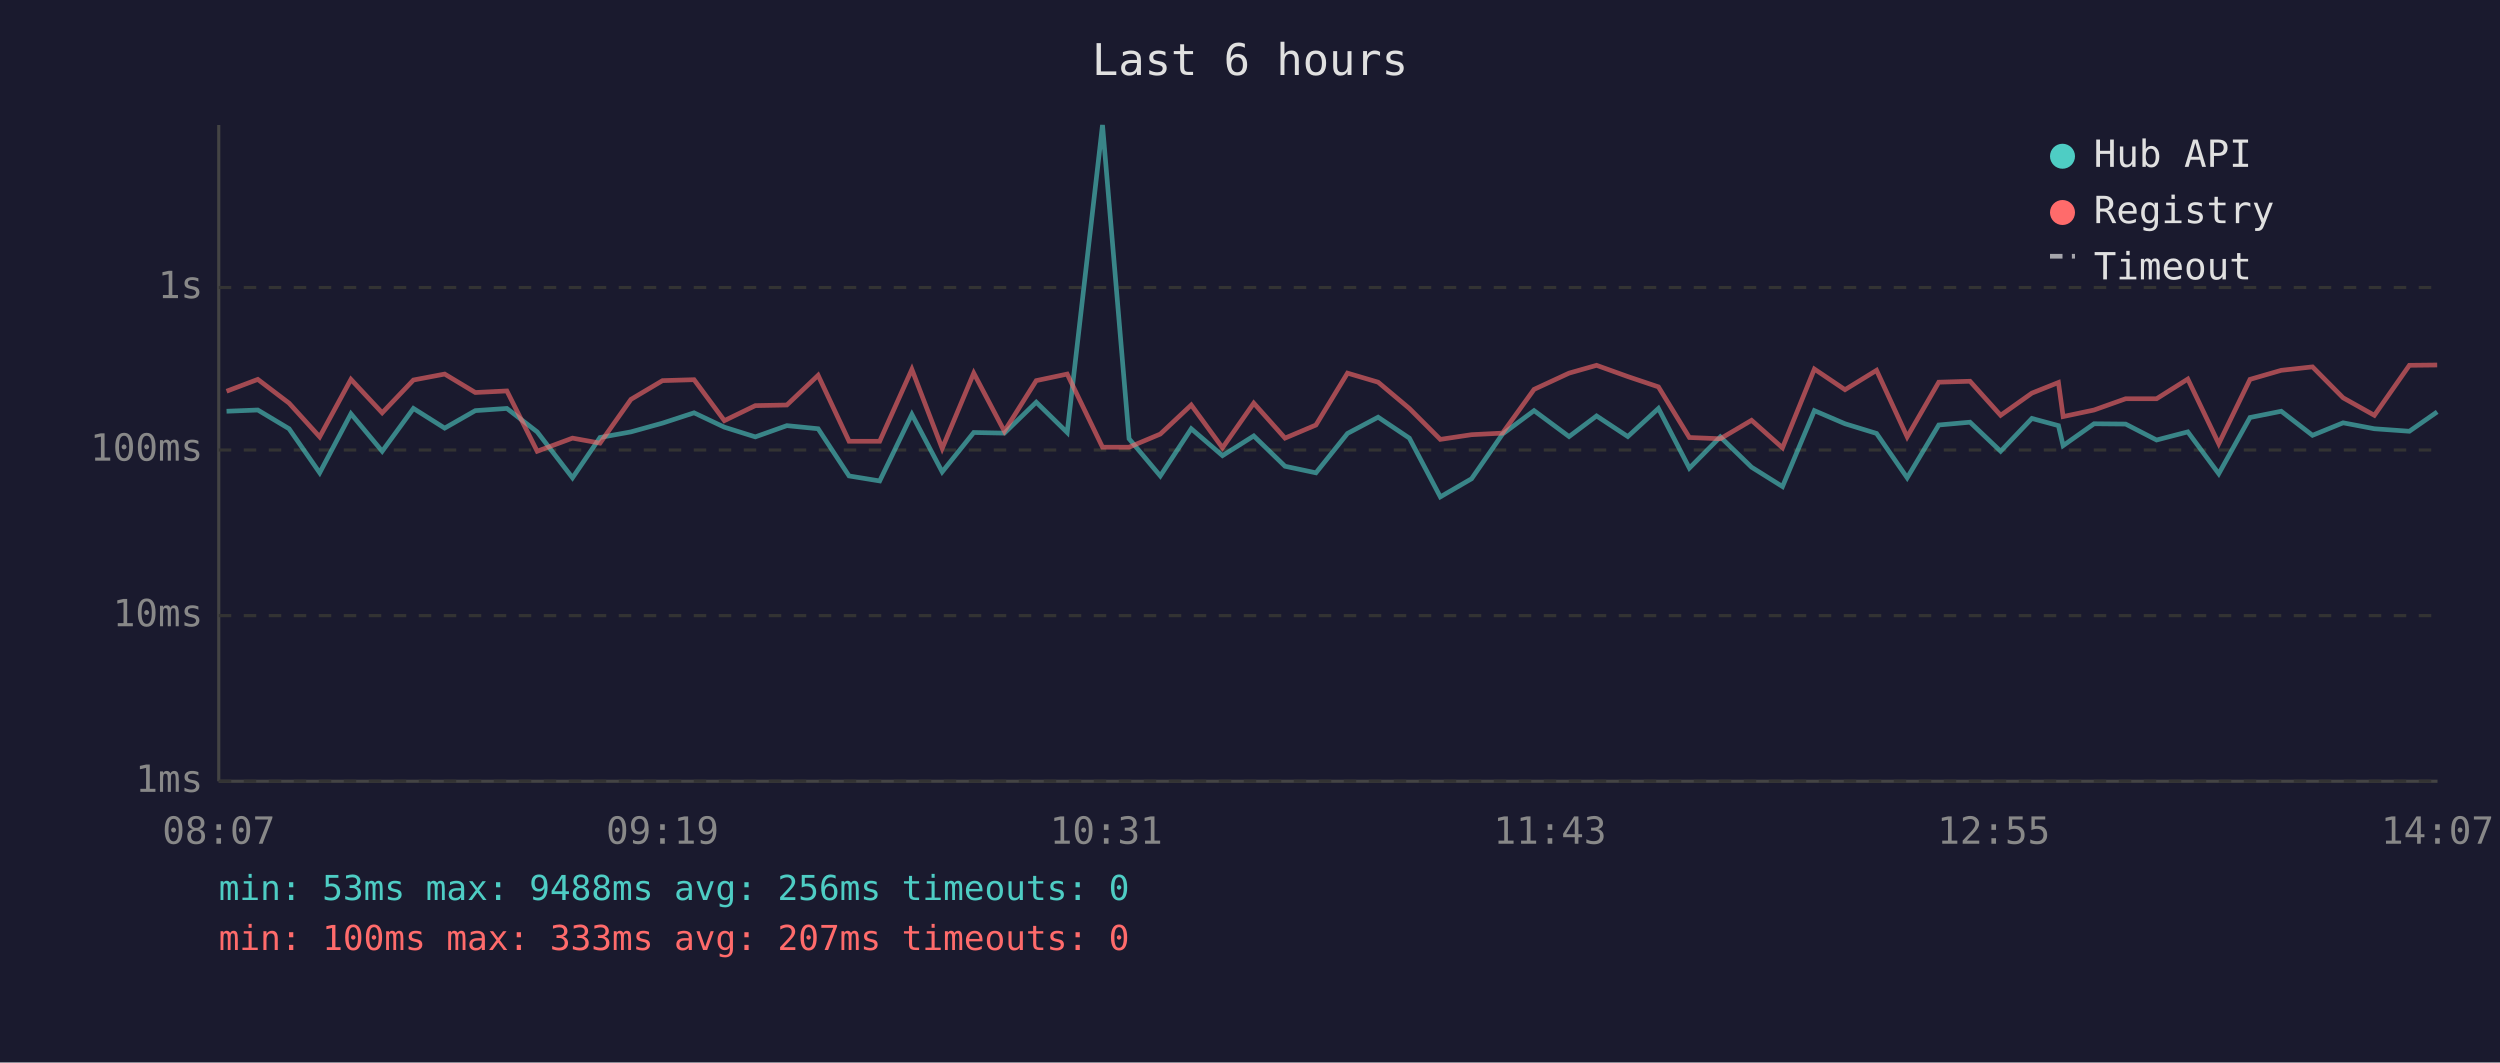
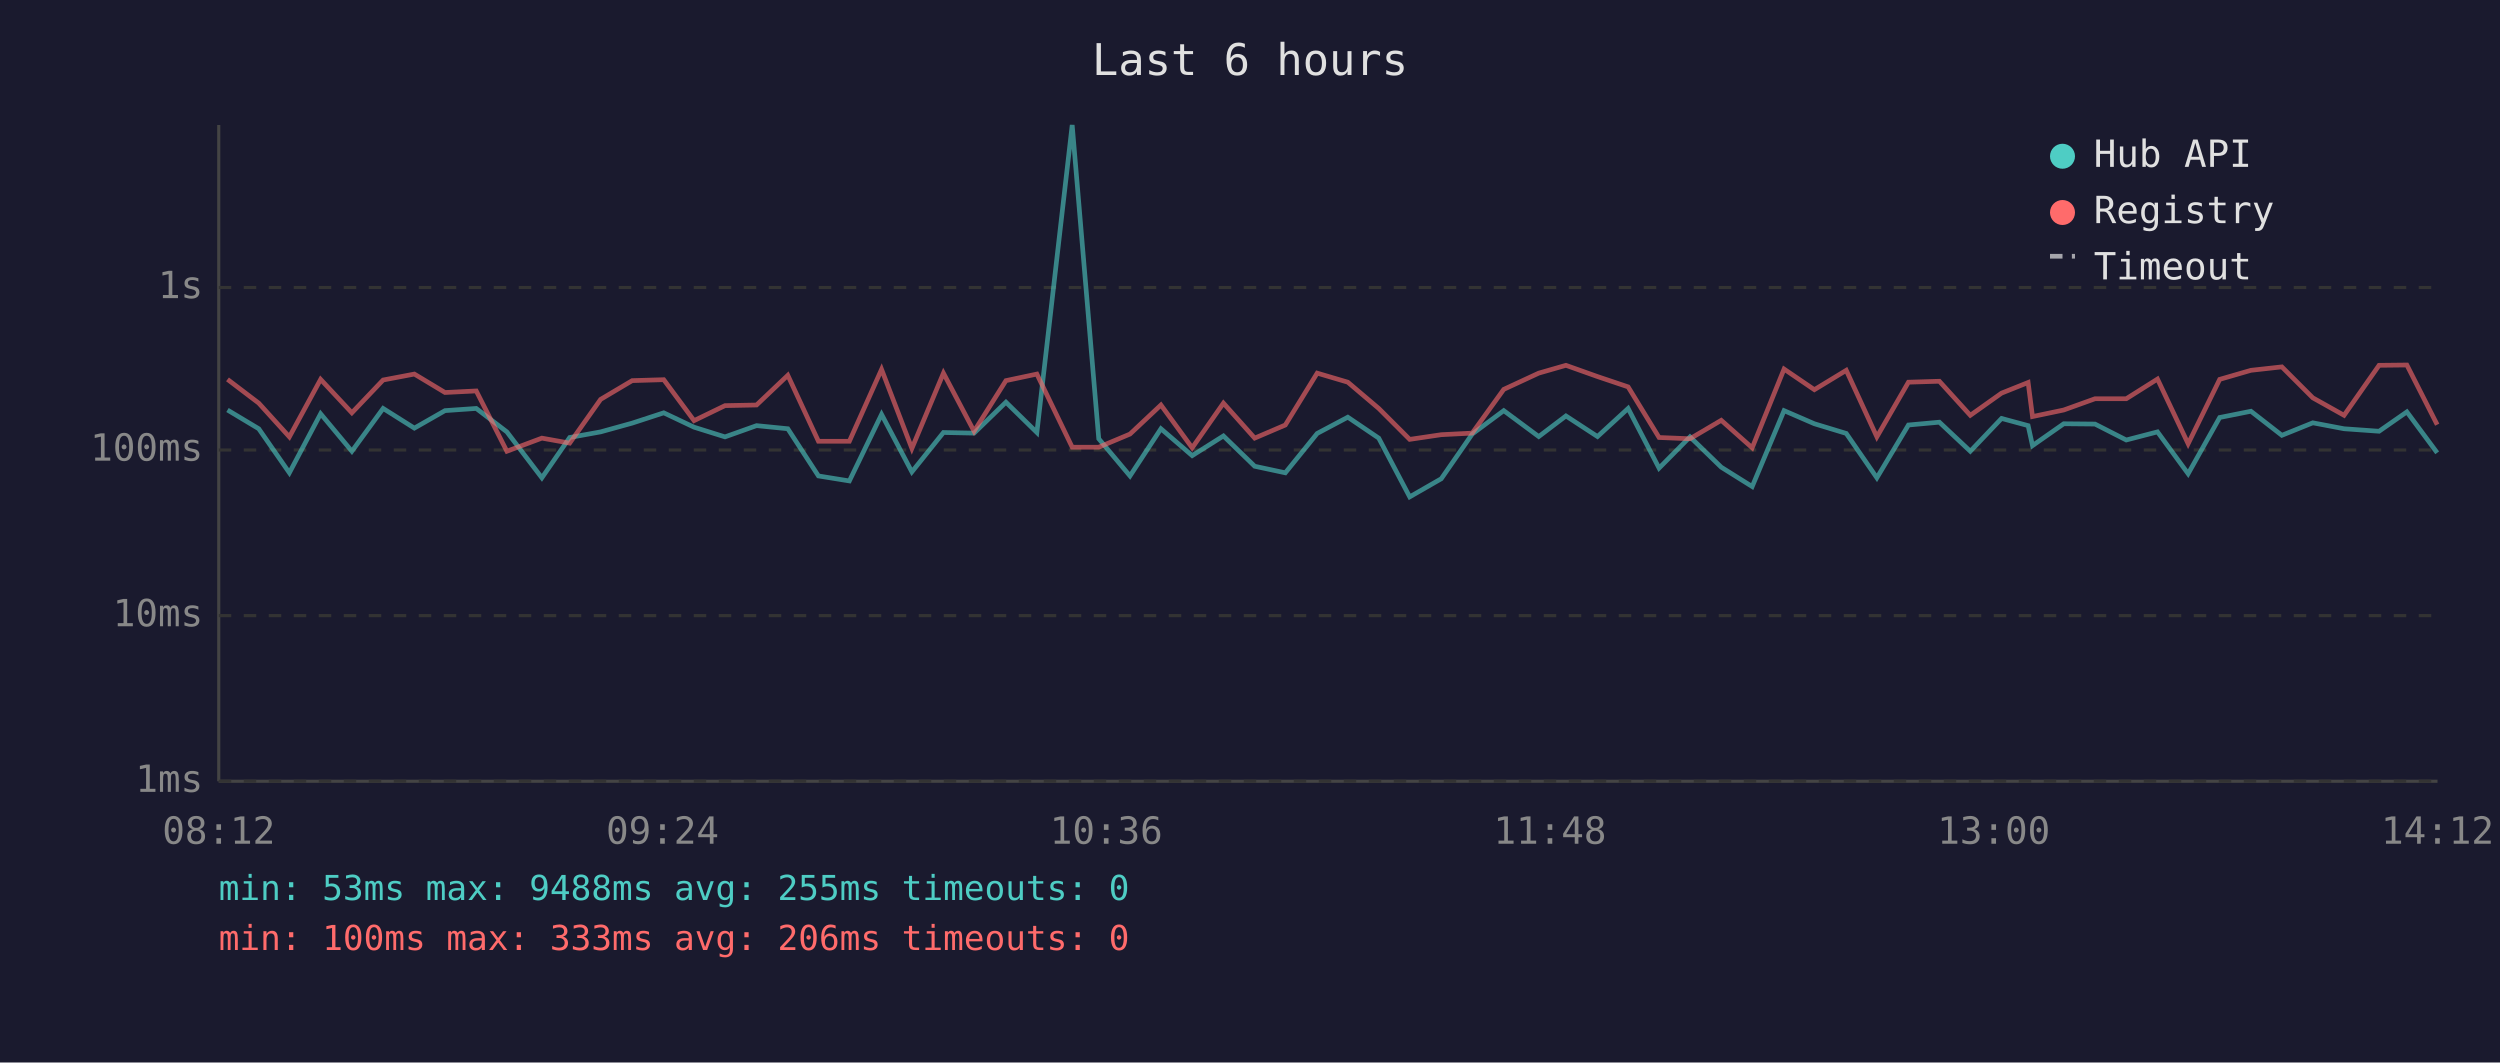
<svg xmlns="http://www.w3.org/2000/svg" viewBox="0 0 800 340" font-family="monospace" font-size="12">
  <rect width="800" height="340" fill="#1a1a2e" />
  <text x="400" y="24" fill="#e0e0e0" font-size="14" text-anchor="middle">Last 6 hours</text>
  <line x1="70" y1="40" x2="70" y2="250" stroke="#444" stroke-width="1" />
  <line x1="70" y1="250" x2="780" y2="250" stroke="#444" stroke-width="1" />
  <line x1="70" y1="250" x2="780" y2="250" stroke="#333" stroke-width="1" stroke-dasharray="4" />
  <text x="65" y="250" fill="#888" text-anchor="end" dominant-baseline="middle">1ms</text>
  <line x1="70" y1="197" x2="780" y2="197" stroke="#333" stroke-width="1" stroke-dasharray="4" />
  <text x="65" y="197" fill="#888" text-anchor="end" dominant-baseline="middle">10ms</text>
  <line x1="70" y1="144" x2="780" y2="144" stroke="#333" stroke-width="1" stroke-dasharray="4" />
  <text x="65" y="144" fill="#888" text-anchor="end" dominant-baseline="middle">100ms</text>
  <line x1="70" y1="92" x2="780" y2="92" stroke="#333" stroke-width="1" stroke-dasharray="4" />
  <text x="65" y="92" fill="#888" text-anchor="end" dominant-baseline="middle">1s</text>
-   <text x="70" y="270" fill="#888" text-anchor="middle">08:07</text>
-   <text x="212" y="270" fill="#888" text-anchor="middle">09:19</text>
-   <text x="354" y="270" fill="#888" text-anchor="middle">10:31</text>
-   <text x="496" y="270" fill="#888" text-anchor="middle">11:43</text>
-   <text x="638" y="270" fill="#888" text-anchor="middle">12:55</text>
-   <text x="780" y="270" fill="#888" text-anchor="middle">14:07</text>
-   <polyline points="72.5,131.6 82.5,131.2 92.5,137.2 102.3,151.3 112.3,132.4 122.3,144.4 132.3,130.7 142.3,137.0 152.1,131.4 162.2,130.7 171.9,138.2 183.2,152.9 192.0,140.0 201.9,138.2 212.0,135.4 222.1,132.1 231.8,136.7 241.7,139.8 251.8,136.2 261.8,137.2 271.7,152.3 281.5,153.9 291.8,132.6 301.5,151.0 311.6,138.4 321.4,138.6 331.6,128.7 341.5,138.4 352.8,40.0 361.3,140.4 371.3,152.3 381.2,137.2 391.2,145.8 401.2,139.5 411.2,149.2 421.1,151.3 431.2,138.7 441.0,133.5 451.0,140.2 460.9,159.0 470.9,153.2 480.8,138.9 490.9,131.4 502.1,139.7 510.9,133.1 520.9,139.7 530.7,130.7 540.6,149.8 550.5,139.8 560.5,149.5 570.4,155.7 580.6,131.4 590.4,135.6 600.5,138.7 610.3,152.9 620.4,136.0 630.4,135.1 640.2,144.4 650.2,133.9 658.7,136.2 660.2,142.6 670.1,135.6 680.2,135.7 690.1,140.8 700.1,138.2 710.0,151.6 720.0,133.6 730.0,131.6 740.0,139.3 749.8,135.3 759.8,137.2 771.0,138.0 779.9,131.8" fill="none" stroke="#4ecdc4" stroke-width="1.5" opacity="0.6" />
-   <polyline points="72.5,125.2 82.5,121.4 92.5,129.0 102.3,139.8 112.3,121.4 122.3,132.1 132.3,121.6 142.3,119.7 152.1,125.6 162.2,125.1 171.9,144.4 183.2,140.2 192.0,141.8 201.9,127.8 212.0,121.8 222.1,121.5 231.8,134.6 241.7,129.8 251.8,129.6 261.8,120.1 271.7,141.2 281.5,141.2 291.8,118.2 301.5,143.5 311.6,119.4 321.4,138.0 331.6,121.8 341.5,119.7 352.8,143.1 361.3,143.1 371.3,138.9 381.2,129.6 391.2,143.3 401.2,129.0 411.2,140.2 421.1,136.0 431.2,119.4 441.0,122.3 451.0,130.7 460.9,140.6 470.9,139.1 480.8,138.6 490.9,124.6 502.1,119.4 510.9,116.9 520.9,120.5 530.7,123.8 540.6,140.0 550.5,140.4 560.5,134.5 570.4,143.3 580.6,118.1 590.4,124.7 600.5,118.5 610.3,139.8 620.4,122.3 630.4,122.0 640.2,132.9 650.2,125.8 658.7,122.4 660.2,133.3 670.1,131.2 680.2,127.6 690.1,127.6 700.1,121.3 710.0,142.0 720.0,121.4 730.0,118.5 740.0,117.4 749.8,127.3 759.8,132.9 771.0,116.9 779.9,116.8" fill="none" stroke="#ff6b6b" stroke-width="1.5" opacity="0.6" />
+   <text x="70" y="270" fill="#888" text-anchor="middle">08:12</text>
+   <text x="212" y="270" fill="#888" text-anchor="middle">09:24</text>
+   <text x="354" y="270" fill="#888" text-anchor="middle">10:36</text>
+   <text x="496" y="270" fill="#888" text-anchor="middle">11:48</text>
+   <text x="638" y="270" fill="#888" text-anchor="middle">13:00</text>
+   <text x="780" y="270" fill="#888" text-anchor="middle">14:12</text>
+   <polyline points="72.8,131.2 82.8,137.2 92.6,151.3 102.6,132.4 112.6,144.4 122.6,130.7 132.6,137.0 142.4,131.4 152.4,130.7 162.2,138.2 173.4,152.9 182.3,140.0 192.2,138.2 202.3,135.4 212.4,132.1 222.1,136.7 232.0,139.8 242.1,136.2 252.1,137.2 261.9,152.3 271.8,153.9 282.1,132.6 291.8,151.0 301.9,138.4 311.7,138.6 321.9,128.7 331.8,138.4 343.1,40.0 351.6,140.4 361.6,152.3 371.5,137.2 381.5,145.8 391.5,139.5 401.5,149.2 411.3,151.3 421.5,138.7 431.3,133.5 441.2,140.2 451.1,159.0 461.2,153.2 471.1,138.9 481.2,131.4 492.4,139.7 501.1,133.1 511.2,139.7 521.0,130.7 530.9,149.8 540.8,139.8 550.8,149.5 560.7,155.7 570.9,131.4 580.6,135.6 590.8,138.7 600.6,152.9 610.7,136.0 620.6,135.1 630.5,144.4 640.5,133.9 649.0,136.2 650.4,142.6 660.4,135.6 670.4,135.7 680.4,140.8 690.4,138.2 700.2,151.6 710.3,133.6 720.3,131.6 730.2,139.3 740.1,135.3 750.1,137.2 761.3,138.0 770.2,131.8 779.9,144.9" fill="none" stroke="#4ecdc4" stroke-width="1.5" opacity="0.6" />
+   <polyline points="72.8,121.4 82.8,129.0 92.6,139.8 102.6,121.4 112.6,132.1 122.6,121.6 132.6,119.7 142.4,125.6 152.4,125.1 162.2,144.4 173.4,140.2 182.3,141.8 192.2,127.8 202.3,121.8 212.4,121.5 222.1,134.6 232.0,129.8 242.1,129.6 252.1,120.1 261.9,141.2 271.8,141.2 282.1,118.2 291.8,143.5 301.9,119.4 311.7,138.0 321.9,121.8 331.8,119.7 343.1,143.1 351.6,143.1 361.6,138.9 371.5,129.6 381.5,143.3 391.5,129.0 401.5,140.2 411.3,136.0 421.5,119.4 431.3,122.3 441.2,130.7 451.1,140.6 461.2,139.1 471.1,138.6 481.2,124.6 492.4,119.4 501.1,116.9 511.2,120.5 521.0,123.8 530.9,140.0 540.8,140.4 550.8,134.5 560.7,143.3 570.9,118.1 580.6,124.7 590.8,118.5 600.6,139.8 610.7,122.3 620.6,122.0 630.5,132.9 640.5,125.8 649.0,122.4 650.4,133.3 660.4,131.2 670.4,127.6 680.4,127.6 690.4,121.3 700.2,142.0 710.3,121.4 720.3,118.5 730.2,117.4 740.1,127.3 750.1,132.9 761.3,116.9 770.2,116.8 779.9,135.9" fill="none" stroke="#ff6b6b" stroke-width="1.5" opacity="0.6" />
  <circle cx="660" cy="50" r="4" fill="#4ecdc4" />
  <text x="670" y="50" fill="#e0e0e0" dominant-baseline="middle">Hub API</text>
  <circle cx="660" cy="68" r="4" fill="#ff6b6b" />
  <text x="670" y="68" fill="#e0e0e0" dominant-baseline="middle">Registry</text>
  <line x1="656" y1="82" x2="664" y2="82" stroke="#e0e0e0" stroke-width="1.5" stroke-dasharray="4,3" opacity="0.7" />
  <text x="670" y="86" fill="#e0e0e0" dominant-baseline="middle">Timeout</text>
-   <text x="70" y="288" fill="#4ecdc4" font-size="11">min: 53ms  max: 9488ms  avg: 256ms  timeouts: 0</text>
-   <text x="70" y="304" fill="#ff6b6b" font-size="11">min: 100ms  max: 333ms  avg: 207ms  timeouts: 0</text>
+   <text x="70" y="288" fill="#4ecdc4" font-size="11">min: 53ms  max: 9488ms  avg: 255ms  timeouts: 0</text>
+   <text x="70" y="304" fill="#ff6b6b" font-size="11">min: 100ms  max: 333ms  avg: 206ms  timeouts: 0</text>
</svg>
